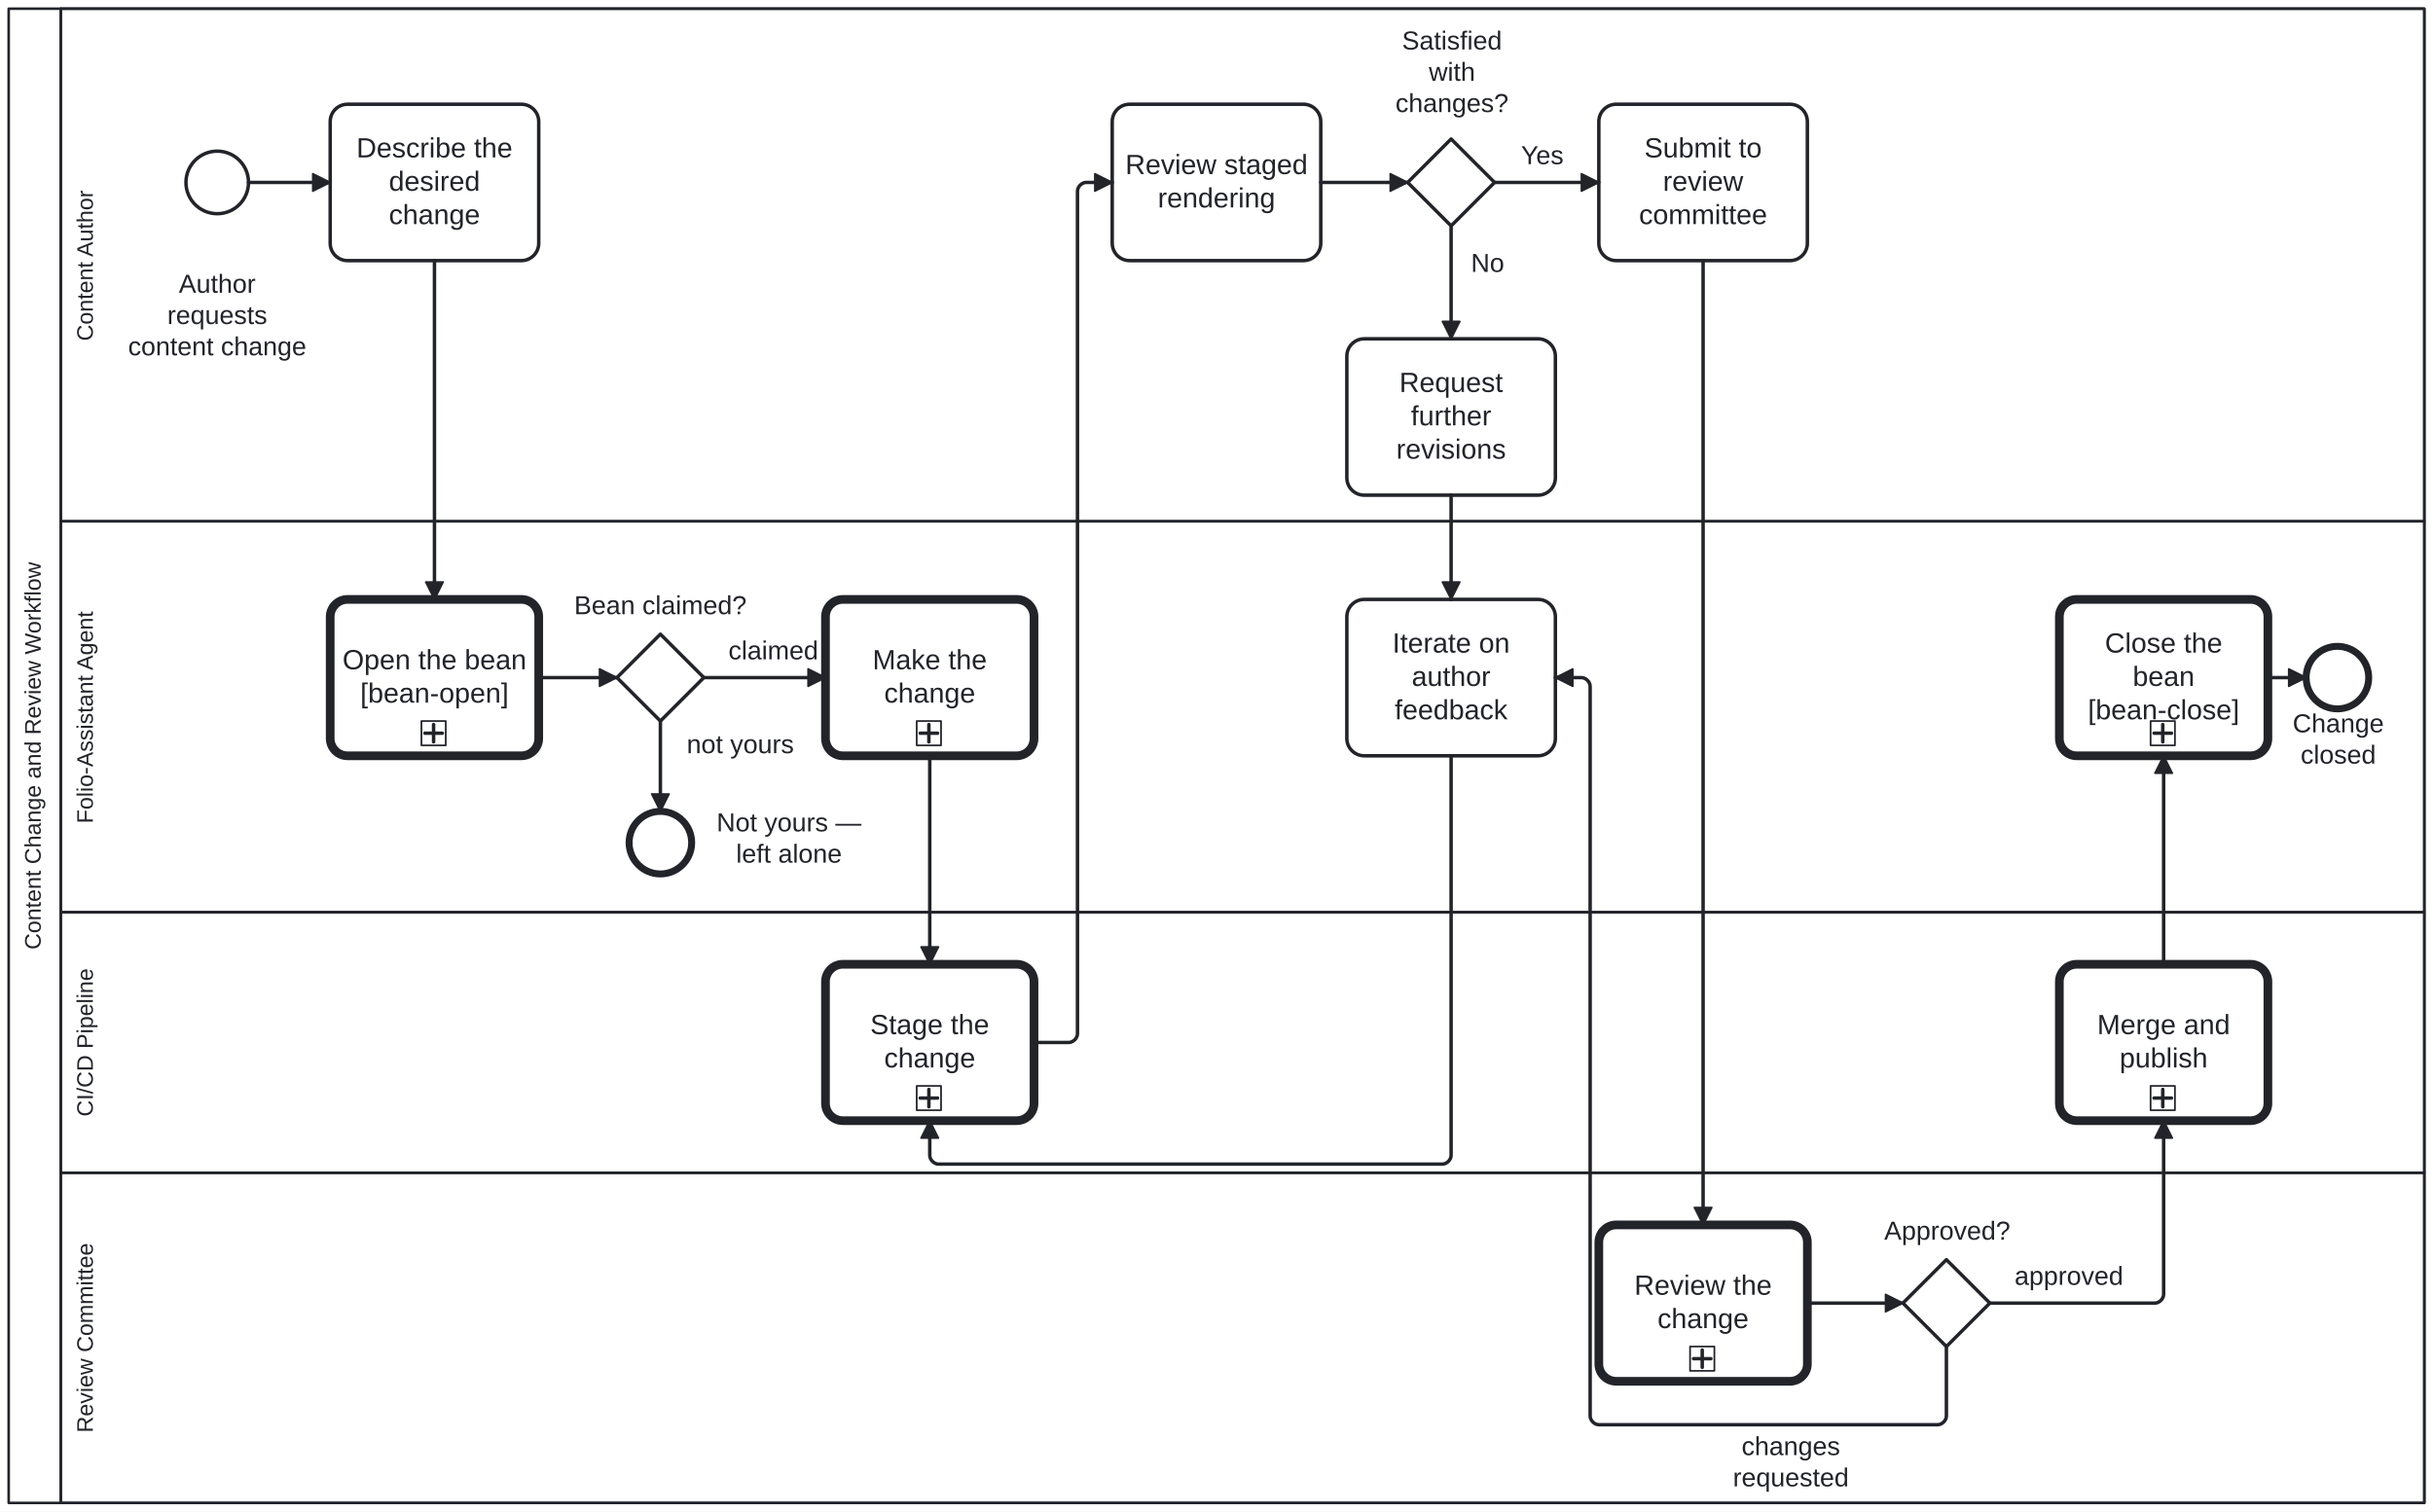
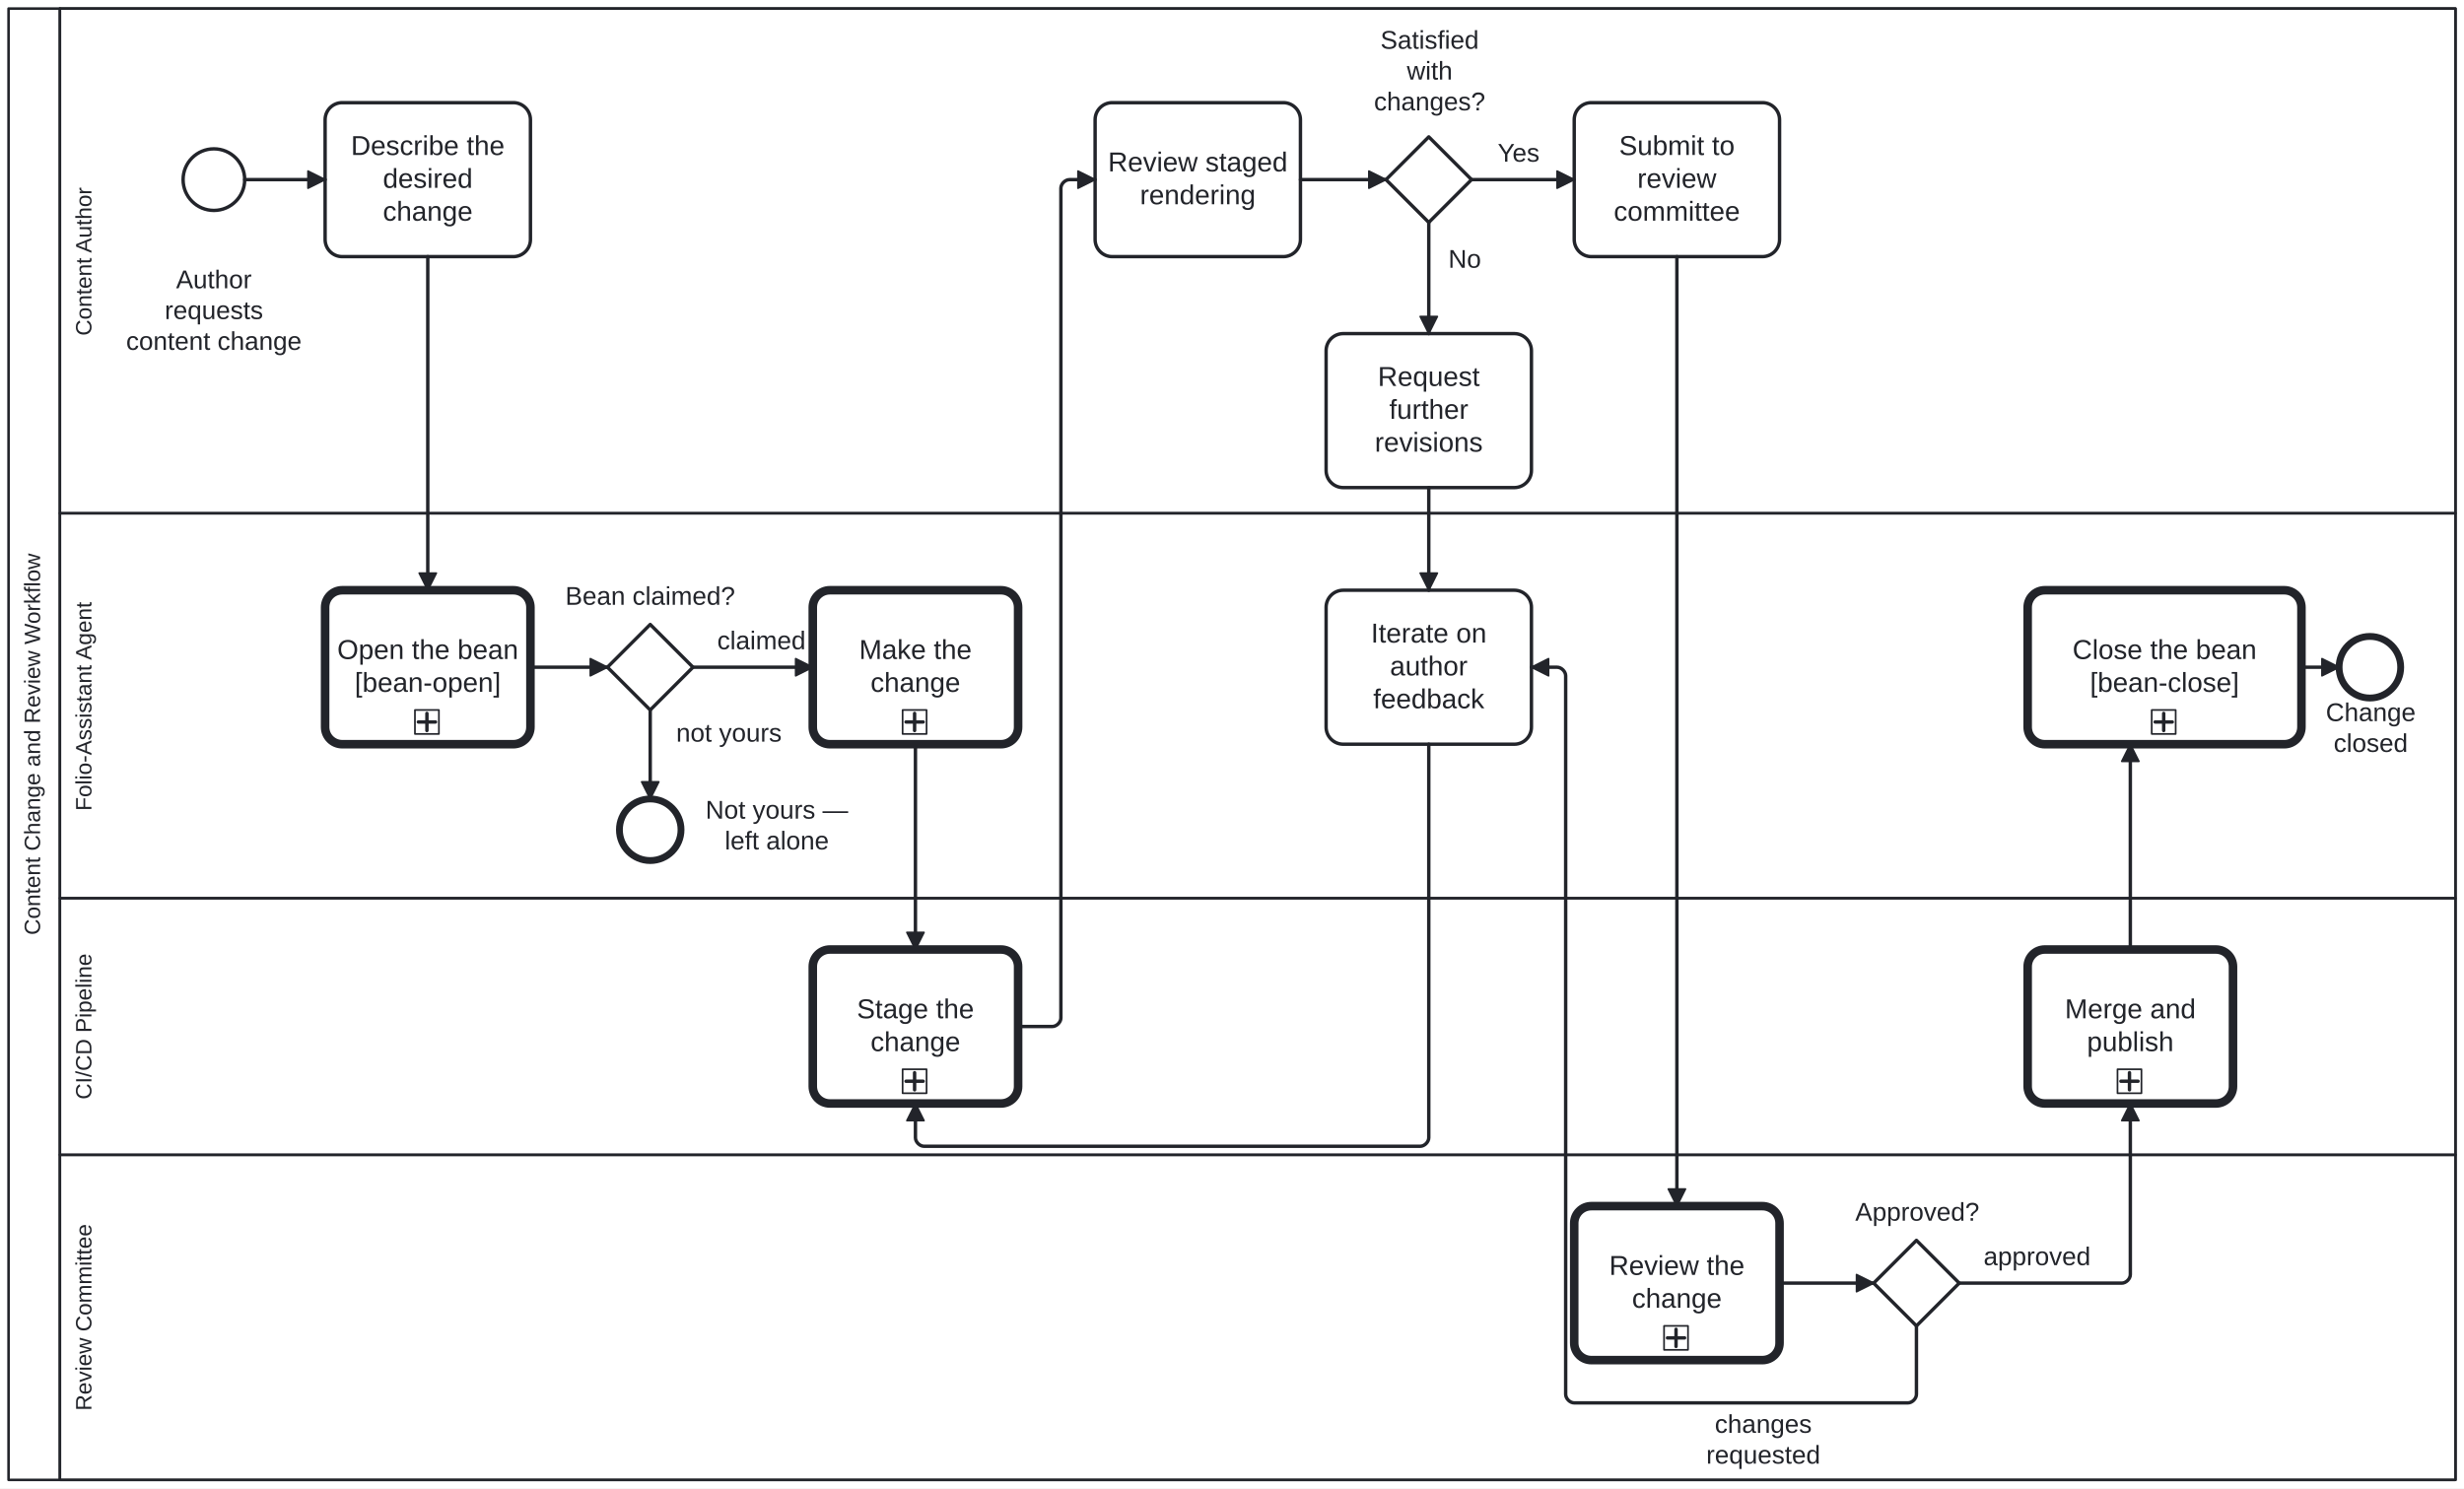
- <svg xmlns="http://www.w3.org/2000/svg" width="100%" style="max-width:100%;height:auto" viewBox="95 75 1400 870" version="1.1">
-   <rect x="95" y="75" width="1400" height="870" fill="#ffffff" />
+ <svg xmlns="http://www.w3.org/2000/svg" width="100%" style="max-width:100%;height:auto" viewBox="95 75 1440 870" version="1.1">
+   <rect x="95" y="75" width="1440" height="870" fill="#ffffff" />
  <g class="djs-group">
    <g class="djs-element djs-shape" data-element-id="Participant_ContentChangeReview" style="display: block;" transform="matrix(1 0 0 1 100 80)">
      <g class="djs-visual">
-         <rect x="0" y="0" width="1390" height="860" rx="0" ry="0" style="stroke-linecap: round; stroke-linejoin: round; stroke: rgb(34, 36, 42); stroke-width: 1.5px; fill: white; fill-opacity: 0.95;" />
+         <rect x="0" y="0" width="1430" height="860" rx="0" ry="0" style="stroke-linecap: round; stroke-linejoin: round; stroke: rgb(34, 36, 42); stroke-width: 1.5px; fill: white; fill-opacity: 0.95;" />
        <path style="fill: none; stroke-linecap: round; stroke-linejoin: round; stroke: rgb(34, 36, 42); stroke-width: 1.5px;" d="M30,0L30,860" />
        <text lineHeight="1.05" class="djs-label" transform="matrix(-1.83697e-16 -1 1 -1.83697e-16 0 860)" style="font-family: Arial, sans-serif; font-size: 13px; font-weight: normal; fill: rgb(34, 36, 42);">
          <tspan x="318.478" y="18.413">Content Change and Review Workflow</tspan>
        </text>
      </g>
-       <rect class="djs-hit djs-hit-all" x="0" y="0" width="1390" height="860" style="fill: none; stroke-opacity: 0; stroke: white; stroke-width: 15px;" />
+       <rect class="djs-hit djs-hit-all" x="0" y="0" width="1430" height="860" style="fill: none; stroke-opacity: 0; stroke: white; stroke-width: 15px;" />
    </g>
    <g class="djs-children">
      <g class="djs-group">
        <g class="djs-element djs-shape" data-element-id="Lane_Reviewer" style="display: block;" transform="matrix(1 0 0 1 130 750)">
          <g class="djs-visual">
-             <rect x="0" y="0" width="1360" height="190" rx="0" ry="0" style="stroke-linecap: round; stroke-linejoin: round; stroke: rgb(34, 36, 42); stroke-width: 1.5px; fill: white; fill-opacity: 0.25;" />
+             <rect x="0" y="0" width="1400" height="190" rx="0" ry="0" style="stroke-linecap: round; stroke-linejoin: round; stroke: rgb(34, 36, 42); stroke-width: 1.5px; fill: white; fill-opacity: 0.25;" />
            <text lineHeight="1.05" class="djs-label" transform="matrix(-1.83697e-16 -1 1 -1.83697e-16 0 190)" style="font-family: Arial, sans-serif; font-size: 13px; font-weight: normal; fill: rgb(34, 36, 42);">
              <tspan x="40.458" y="18.413">Review Committee</tspan>
            </text>
          </g>
-           <rect class="djs-hit djs-hit-all" x="0" y="0" width="1360" height="190" style="fill: none; stroke-opacity: 0; stroke: white; stroke-width: 15px;" />
+           <rect class="djs-hit djs-hit-all" x="0" y="0" width="1400" height="190" style="fill: none; stroke-opacity: 0; stroke: white; stroke-width: 15px;" />
        </g>
      </g>
      <g class="djs-group">
        <g class="djs-element djs-shape" data-element-id="Lane_Pipeline" style="display: block;" transform="matrix(1 0 0 1 130 600)">
          <g class="djs-visual">
-             <rect x="0" y="0" width="1360" height="150" rx="0" ry="0" style="stroke-linecap: round; stroke-linejoin: round; stroke: rgb(34, 36, 42); stroke-width: 1.5px; fill: white; fill-opacity: 0.25;" />
+             <rect x="0" y="0" width="1400" height="150" rx="0" ry="0" style="stroke-linecap: round; stroke-linejoin: round; stroke: rgb(34, 36, 42); stroke-width: 1.5px; fill: white; fill-opacity: 0.25;" />
            <text lineHeight="1.05" class="djs-label" transform="matrix(-1.83697e-16 -1 1 -1.83697e-16 0 150)" style="font-family: Arial, sans-serif; font-size: 13px; font-weight: normal; fill: rgb(34, 36, 42);">
              <tspan x="32.372" y="18.413">CI/CD Pipeline</tspan>
            </text>
          </g>
-           <rect class="djs-hit djs-hit-all" x="0" y="0" width="1360" height="150" style="fill: none; stroke-opacity: 0; stroke: white; stroke-width: 15px;" />
+           <rect class="djs-hit djs-hit-all" x="0" y="0" width="1400" height="150" style="fill: none; stroke-opacity: 0; stroke: white; stroke-width: 15px;" />
        </g>
      </g>
      <g class="djs-group">
        <g class="djs-element djs-shape" data-element-id="Lane_Agent" style="display: block;" transform="matrix(1 0 0 1 130 375)">
          <g class="djs-visual">
-             <rect x="0" y="0" width="1360" height="225" rx="0" ry="0" style="stroke-linecap: round; stroke-linejoin: round; stroke: rgb(34, 36, 42); stroke-width: 1.5px; fill: white; fill-opacity: 0.25;" />
+             <rect x="0" y="0" width="1400" height="225" rx="0" ry="0" style="stroke-linecap: round; stroke-linejoin: round; stroke: rgb(34, 36, 42); stroke-width: 1.5px; fill: white; fill-opacity: 0.25;" />
            <text lineHeight="1.05" class="djs-label" transform="matrix(-1.83697e-16 -1 1 -1.83697e-16 0 225)" style="font-family: Arial, sans-serif; font-size: 13px; font-weight: normal; fill: rgb(34, 36, 42);">
              <tspan x="51.083" y="18.413">Folio-Assistant Agent</tspan>
            </text>
          </g>
-           <rect class="djs-hit djs-hit-all" x="0" y="0" width="1360" height="225" style="fill: none; stroke-opacity: 0; stroke: white; stroke-width: 15px;" />
+           <rect class="djs-hit djs-hit-all" x="0" y="0" width="1400" height="225" style="fill: none; stroke-opacity: 0; stroke: white; stroke-width: 15px;" />
        </g>
      </g>
      <g class="djs-group">
        <g class="djs-element djs-shape" data-element-id="Lane_Author" style="display: block;" transform="matrix(1 0 0 1 130 80)">
          <g class="djs-visual">
-             <rect x="0" y="0" width="1360" height="295" rx="0" ry="0" style="stroke-linecap: round; stroke-linejoin: round; stroke: rgb(34, 36, 42); stroke-width: 1.5px; fill: white; fill-opacity: 0.25;" />
+             <rect x="0" y="0" width="1400" height="295" rx="0" ry="0" style="stroke-linecap: round; stroke-linejoin: round; stroke: rgb(34, 36, 42); stroke-width: 1.5px; fill: white; fill-opacity: 0.25;" />
            <text lineHeight="1.05" class="djs-label" transform="matrix(-1.83697e-16 -1 1 -1.83697e-16 0 295)" style="font-family: Arial, sans-serif; font-size: 13px; font-weight: normal; fill: rgb(34, 36, 42);">
              <tspan x="103.777" y="18.413">Content Author</tspan>
            </text>
          </g>
-           <rect class="djs-hit djs-hit-all" x="0" y="0" width="1360" height="295" style="fill: none; stroke-opacity: 0; stroke: white; stroke-width: 15px;" />
+           <rect class="djs-hit djs-hit-all" x="0" y="0" width="1400" height="295" style="fill: none; stroke-opacity: 0; stroke: white; stroke-width: 15px;" />
        </g>
      </g>
      <g class="djs-group">
        <g class="djs-element djs-shape" data-element-id="Start_Author" style="display: block;" transform="matrix(1 0 0 1 202 162)">
          <g class="djs-visual">
            <circle cx="18" cy="18" r="18" style="stroke-linecap: round; stroke-linejoin: round; stroke: rgb(34, 36, 42); stroke-width: 2px; fill: white; fill-opacity: 0.95;" />
          </g>
          <rect class="djs-hit djs-hit-all" x="0" y="0" width="36" height="36" style="fill: none; stroke-opacity: 0; stroke: white; stroke-width: 15px;" />
        </g>
      </g>
      <g class="djs-group">
        <g class="djs-element djs-shape" data-element-id="Start_Author_label" style="display: block;" transform="matrix(1 0 0 1 167 230)">
          <g class="djs-visual">
            <text lineHeight="1.2" class="djs-label" style="font-family: Arial, sans-serif; font-size: 15px; font-weight: normal; fill: rgb(34, 36, 42);">
              <tspan x="30.903" y="13.5">Author </tspan>
              <tspan x="24.234" y="31.5">requests </tspan>
              <tspan x="1.708" y="49.5">content change</tspan>
            </text>
          </g>
          <rect class="djs-hit djs-hit-all" x="0" y="0" width="106" height="36" style="fill: none; stroke-opacity: 0; stroke: white; stroke-width: 15px;" />
        </g>
      </g>
      <g class="djs-group">
        <g class="djs-element djs-shape" data-element-id="Task_DescribeChange" style="display: block;" transform="matrix(1 0 0 1 285 135)">
          <g class="djs-visual">
            <rect x="0" y="0" width="120" height="90" rx="10" ry="10" style="stroke-linecap: round; stroke-linejoin: round; stroke: rgb(34, 36, 42); stroke-width: 2px; fill: white; fill-opacity: 0.95;" />
            <text lineHeight="1.2" class="djs-label" style="font-family: Arial, sans-serif; font-size: 16px; font-weight: normal; fill: rgb(34, 36, 42);">
              <tspan x="15.09" y="30.6">Describe the </tspan>
              <tspan x="33.762" y="49.8">desired </tspan>
              <tspan x="33.754" y="69">change</tspan>
            </text>
          </g>
          <rect class="djs-hit djs-hit-all" x="0" y="0" width="120" height="90" style="fill: none; stroke-opacity: 0; stroke: white; stroke-width: 15px;" />
        </g>
      </g>
      <g class="djs-group">
        <a class="fa-subprocess-link" href="https://litlfred.github.io/folio-assistant/cat-harness/process/Process_BeanOpen" target="_top">
          <g class="djs-element djs-shape" data-element-id="Call_BeanOpen" style="display: block;" transform="matrix(1 0 0 1 285 420)">
            <g class="djs-visual">
              <rect x="0" y="0" width="120" height="90" rx="10" ry="10" style="stroke-linecap: round; stroke-linejoin: round; stroke: rgb(34, 36, 42); stroke-width: 5px; fill: white; fill-opacity: 0.95;" />
              <text lineHeight="1.2" class="djs-label" style="font-family: Arial, sans-serif; font-size: 16px; font-weight: normal; fill: rgb(34, 36, 42);">
                <tspan x="7.066" y="40.2">Open the bean</tspan>
                <tspan x="17.297" y="59.4">[bean-open]</tspan>
              </text>
              <rect x="0" y="0" width="14" height="14" rx="0" ry="0" style="stroke-linecap: round; stroke-linejoin: round; stroke: rgb(34, 36, 42); stroke-width: 1px; fill: white;" transform="matrix(1 0 0 1 52.5 70)" />
              <path data-marker="sub-process" d="m52.5,70 m 7,2 l 0,10 m -5,-5 l 10,0" style="fill: white; stroke-linecap: round; stroke-linejoin: round; stroke: rgb(34, 36, 42); stroke-width: 2px;" />
            </g>
            <rect class="djs-hit djs-hit-all" x="0" y="0" width="120" height="90" style="fill: none; stroke-opacity: 0; stroke: white; stroke-width: 15px;" />
          </g>
        </a>
      </g>
      <g class="djs-group">
        <g class="djs-element djs-shape" data-element-id="GW_BeanYours" style="display: block;" transform="matrix(1 0 0 1 450 440)">
          <g class="djs-visual">
            <polygon points="25,0 50,25 25,50 0,25" style="stroke-linecap: round; stroke-linejoin: round; stroke: rgb(34, 36, 42); stroke-width: 2px; fill: white; fill-opacity: 0.95;" />
          </g>
          <rect class="djs-hit djs-hit-all" x="0" y="0" width="50" height="50" style="fill: none; stroke-opacity: 0; stroke: white; stroke-width: 15px;" />
        </g>
      </g>
      <g class="djs-group">
        <g class="djs-element djs-shape" data-element-id="GW_BeanYours_label" style="display: block;" transform="matrix(1 0 0 1 425 415)">
          <g class="djs-visual">
            <text lineHeight="1.2" class="djs-label" style="font-family: Arial, sans-serif; font-size: 15px; font-weight: normal; fill: rgb(34, 36, 42);">
              <tspan x="0.386" y="13.5">Bean claimed?</tspan>
            </text>
          </g>
          <rect class="djs-hit djs-hit-all" x="0" y="0" width="100" height="18" style="fill: none; stroke-opacity: 0; stroke: white; stroke-width: 15px;" />
        </g>
      </g>
      <g class="djs-group">
        <g class="djs-element djs-shape" data-element-id="End_BeanNotYours" style="display: block;" transform="matrix(1 0 0 1 457 542)">
          <g class="djs-visual">
            <circle cx="18" cy="18" r="18" style="stroke-linecap: round; stroke-linejoin: round; stroke: rgb(34, 36, 42); stroke-width: 4px; fill: white; fill-opacity: 0.95;" />
          </g>
          <rect class="djs-hit djs-hit-all" x="0" y="0" width="36" height="36" style="fill: none; stroke-opacity: 0; stroke: white; stroke-width: 15px;" />
        </g>
      </g>
      <g class="djs-group">
        <g class="djs-element djs-shape" data-element-id="End_BeanNotYours_label" style="display: block;" transform="matrix(1 0 0 1 507 540)">
          <g class="djs-visual">
            <text lineHeight="1.2" class="djs-label" style="font-family: Arial, sans-serif; font-size: 15px; font-weight: normal; fill: rgb(34, 36, 42);">
              <tspan x="0.322" y="13.5">Not yours —</tspan>
              <tspan x="11.561" y="31.5">left alone</tspan>
            </text>
          </g>
          <rect class="djs-hit djs-hit-all" x="0" y="0" width="84" height="36" style="fill: none; stroke-opacity: 0; stroke: white; stroke-width: 15px;" />
        </g>
      </g>
      <g class="djs-group">
        <a class="fa-subprocess-link" href="https://litlfred.github.io/folio-assistant/folio-assistant-core/process/Process_ContentChangeReviewMake" target="_top">
          <g class="djs-element djs-shape" data-element-id="Call_MakeChange" style="display: block;" transform="matrix(1 0 0 1 570 420)">
            <g class="djs-visual">
              <rect x="0" y="0" width="120" height="90" rx="10" ry="10" style="stroke-linecap: round; stroke-linejoin: round; stroke: rgb(34, 36, 42); stroke-width: 5px; fill: white; fill-opacity: 0.95;" />
              <text lineHeight="1.2" class="djs-label" style="font-family: Arial, sans-serif; font-size: 16px; font-weight: normal; fill: rgb(34, 36, 42);">
                <tspan x="27.094" y="40.2">Make the </tspan>
                <tspan x="33.754" y="59.4">change</tspan>
              </text>
              <rect x="0" y="0" width="14" height="14" rx="0" ry="0" style="stroke-linecap: round; stroke-linejoin: round; stroke: rgb(34, 36, 42); stroke-width: 1px; fill: white;" transform="matrix(1 0 0 1 52.5 70)" />
              <path data-marker="sub-process" d="m52.5,70 m 7,2 l 0,10 m -5,-5 l 10,0" style="fill: white; stroke-linecap: round; stroke-linejoin: round; stroke: rgb(34, 36, 42); stroke-width: 2px;" />
            </g>
            <rect class="djs-hit djs-hit-all" x="0" y="0" width="120" height="90" style="fill: none; stroke-opacity: 0; stroke: white; stroke-width: 15px;" />
          </g>
        </a>
      </g>
      <g class="djs-group">
        <a class="fa-subprocess-link" href="https://litlfred.github.io/folio-assistant/folio-assistant-core/process/Process_ContentChangeReviewStage" target="_top">
          <g class="djs-element djs-shape" data-element-id="Call_StageChange" style="display: block;" transform="matrix(1 0 0 1 570 630)">
            <g class="djs-visual">
              <rect x="0" y="0" width="120" height="90" rx="10" ry="10" style="stroke-linecap: round; stroke-linejoin: round; stroke: rgb(34, 36, 42); stroke-width: 5px; fill: white; fill-opacity: 0.95;" />
              <text lineHeight="1.2" class="djs-label" style="font-family: Arial, sans-serif; font-size: 16px; font-weight: normal; fill: rgb(34, 36, 42);">
                <tspan x="25.75" y="40.2">Stage the </tspan>
                <tspan x="33.754" y="59.4">change</tspan>
              </text>
              <rect x="0" y="0" width="14" height="14" rx="0" ry="0" style="stroke-linecap: round; stroke-linejoin: round; stroke: rgb(34, 36, 42); stroke-width: 1px; fill: white;" transform="matrix(1 0 0 1 52.5 70)" />
              <path data-marker="sub-process" d="m52.5,70 m 7,2 l 0,10 m -5,-5 l 10,0" style="fill: white; stroke-linecap: round; stroke-linejoin: round; stroke: rgb(34, 36, 42); stroke-width: 2px;" />
            </g>
            <rect class="djs-hit djs-hit-all" x="0" y="0" width="120" height="90" style="fill: none; stroke-opacity: 0; stroke: white; stroke-width: 15px;" />
          </g>
        </a>
      </g>
      <g class="djs-group">
        <g class="djs-element djs-shape" data-element-id="Task_ReviewStaging" style="display: block;" transform="matrix(1 0 0 1 735 135)">
          <g class="djs-visual">
            <rect x="0" y="0" width="120" height="90" rx="10" ry="10" style="stroke-linecap: round; stroke-linejoin: round; stroke: rgb(34, 36, 42); stroke-width: 2px; fill: white; fill-opacity: 0.95;" />
            <text lineHeight="1.2" class="djs-label" style="font-family: Arial, sans-serif; font-size: 16px; font-weight: normal; fill: rgb(34, 36, 42);">
              <tspan x="7.527" y="40.2">Review staged</tspan>
              <tspan x="26.199" y="59.4">rendering</tspan>
            </text>
          </g>
          <rect class="djs-hit djs-hit-all" x="0" y="0" width="120" height="90" style="fill: none; stroke-opacity: 0; stroke: white; stroke-width: 15px;" />
        </g>
      </g>
      <g class="djs-group">
        <g class="djs-element djs-shape" data-element-id="GW_AuthorSatisfied" style="display: block;" transform="matrix(1 0 0 1 905 155)">
          <g class="djs-visual">
            <polygon points="25,0 50,25 25,50 0,25" style="stroke-linecap: round; stroke-linejoin: round; stroke: rgb(34, 36, 42); stroke-width: 2px; fill: white; fill-opacity: 0.95;" />
          </g>
          <rect class="djs-hit djs-hit-all" x="0" y="0" width="50" height="50" style="fill: none; stroke-opacity: 0; stroke: white; stroke-width: 15px;" />
        </g>
      </g>
      <g class="djs-group">
        <g class="djs-element djs-shape" data-element-id="GW_AuthorSatisfied_label" style="display: block;" transform="matrix(1 0 0 1 886 90)">
          <g class="djs-visual">
            <text lineHeight="1.2" class="djs-label" style="font-family: Arial, sans-serif; font-size: 15px; font-weight: normal; fill: rgb(34, 36, 42);">
              <tspan x="15.734" y="13.5">Satisfied </tspan>
              <tspan x="31.163" y="31.5">with </tspan>
              <tspan x="11.973" y="49.5">changes?</tspan>
            </text>
          </g>
          <rect class="djs-hit djs-hit-all" x="0" y="0" width="89" height="36" style="fill: none; stroke-opacity: 0; stroke: white; stroke-width: 15px;" />
        </g>
      </g>
      <g class="djs-group">
        <g class="djs-element djs-shape" data-element-id="Task_RequestRevision" style="display: block;" transform="matrix(1 0 0 1 870 270)">
          <g class="djs-visual">
            <rect x="0" y="0" width="120" height="90" rx="10" ry="10" style="stroke-linecap: round; stroke-linejoin: round; stroke: rgb(34, 36, 42); stroke-width: 2px; fill: white; fill-opacity: 0.95;" />
            <text lineHeight="1.2" class="djs-label" style="font-family: Arial, sans-serif; font-size: 16px; font-weight: normal; fill: rgb(34, 36, 42);">
              <tspan x="30.203" y="30.6">Request </tspan>
              <tspan x="36.879" y="49.8">further </tspan>
              <tspan x="28.434" y="69">revisions</tspan>
            </text>
          </g>
          <rect class="djs-hit djs-hit-all" x="0" y="0" width="120" height="90" style="fill: none; stroke-opacity: 0; stroke: white; stroke-width: 15px;" />
        </g>
      </g>
      <g class="djs-group">
        <g class="djs-element djs-shape" data-element-id="Task_Iterate" style="display: block;" transform="matrix(1 0 0 1 870 420)">
          <g class="djs-visual">
            <rect x="0" y="0" width="120" height="90" rx="10" ry="10" style="stroke-linecap: round; stroke-linejoin: round; stroke: rgb(34, 36, 42); stroke-width: 2px; fill: white; fill-opacity: 0.95;" />
            <text lineHeight="1.2" class="djs-label" style="font-family: Arial, sans-serif; font-size: 16px; font-weight: normal; fill: rgb(34, 36, 42);">
              <tspan x="26.199" y="30.6">Iterate on </tspan>
              <tspan x="37.316" y="49.8">author </tspan>
              <tspan x="27.531" y="69">feedback</tspan>
            </text>
          </g>
          <rect class="djs-hit djs-hit-all" x="0" y="0" width="120" height="90" style="fill: none; stroke-opacity: 0; stroke: white; stroke-width: 15px;" />
        </g>
      </g>
      <g class="djs-group">
        <g class="djs-element djs-shape" data-element-id="Task_SubmitForReview" style="display: block;" transform="matrix(1 0 0 1 1015 135)">
          <g class="djs-visual">
            <rect x="0" y="0" width="120" height="90" rx="10" ry="10" style="stroke-linecap: round; stroke-linejoin: round; stroke: rgb(34, 36, 42); stroke-width: 2px; fill: white; fill-opacity: 0.95;" />
            <text lineHeight="1.2" class="djs-label" style="font-family: Arial, sans-serif; font-size: 16px; font-weight: normal; fill: rgb(34, 36, 42);">
              <tspan x="26.207" y="30.6">Submit to </tspan>
              <tspan x="36.883" y="49.8">review </tspan>
              <tspan x="23.102" y="69">committee</tspan>
            </text>
          </g>
          <rect class="djs-hit djs-hit-all" x="0" y="0" width="120" height="90" style="fill: none; stroke-opacity: 0; stroke: white; stroke-width: 15px;" />
        </g>
      </g>
      <g class="djs-group">
        <a class="fa-subprocess-link" href="https://litlfred.github.io/folio-assistant/folio-assistant-core/process/Process_ContentChangeReviewCommittee" target="_top">
          <g class="djs-element djs-shape" data-element-id="Call_CommitteeReview" style="display: block;" transform="matrix(1 0 0 1 1015 780)">
            <g class="djs-visual">
              <rect x="0" y="0" width="120" height="90" rx="10" ry="10" style="stroke-linecap: round; stroke-linejoin: round; stroke: rgb(34, 36, 42); stroke-width: 5px; fill: white; fill-opacity: 0.95;" />
              <text lineHeight="1.2" class="djs-label" style="font-family: Arial, sans-serif; font-size: 16px; font-weight: normal; fill: rgb(34, 36, 42);">
                <tspan x="20.426" y="40.2">Review the </tspan>
                <tspan x="33.754" y="59.4">change</tspan>
              </text>
              <rect x="0" y="0" width="14" height="14" rx="0" ry="0" style="stroke-linecap: round; stroke-linejoin: round; stroke: rgb(34, 36, 42); stroke-width: 1px; fill: white;" transform="matrix(1 0 0 1 52.5 70)" />
              <path data-marker="sub-process" d="m52.5,70 m 7,2 l 0,10 m -5,-5 l 10,0" style="fill: white; stroke-linecap: round; stroke-linejoin: round; stroke: rgb(34, 36, 42); stroke-width: 2px;" />
            </g>
            <rect class="djs-hit djs-hit-all" x="0" y="0" width="120" height="90" style="fill: none; stroke-opacity: 0; stroke: white; stroke-width: 15px;" />
          </g>
        </a>
      </g>
      <g class="djs-group">
        <g class="djs-element djs-shape" data-element-id="GW_CommitteeApproved" style="display: block;" transform="matrix(1 0 0 1 1190 800)">
          <g class="djs-visual">
            <polygon points="25,0 50,25 25,50 0,25" style="stroke-linecap: round; stroke-linejoin: round; stroke: rgb(34, 36, 42); stroke-width: 2px; fill: white; fill-opacity: 0.95;" />
          </g>
          <rect class="djs-hit djs-hit-all" x="0" y="0" width="50" height="50" style="fill: none; stroke-opacity: 0; stroke: white; stroke-width: 15px;" />
        </g>
      </g>
      <g class="djs-group">
        <g class="djs-element djs-shape" data-element-id="GW_CommitteeApproved_label" style="display: block;" transform="matrix(1 0 0 1 1179 775)">
          <g class="djs-visual">
            <text lineHeight="1.2" class="djs-label" style="font-family: Arial, sans-serif; font-size: 15px; font-weight: normal; fill: rgb(34, 36, 42);">
              <tspan x="0.223" y="13.5">Approved?</tspan>
            </text>
          </g>
          <rect class="djs-hit djs-hit-all" x="0" y="0" width="73" height="18" style="fill: none; stroke-opacity: 0; stroke: white; stroke-width: 15px;" />
        </g>
      </g>
      <g class="djs-group">
        <a class="fa-subprocess-link" href="https://litlfred.github.io/folio-assistant/folio-assistant-core/process/Process_ContentChangeReviewPublish" target="_top">
          <g class="djs-element djs-shape" data-element-id="Call_Publish" style="display: block;" transform="matrix(1 0 0 1 1280 630)">
            <g class="djs-visual">
              <rect x="0" y="0" width="120" height="90" rx="10" ry="10" style="stroke-linecap: round; stroke-linejoin: round; stroke: rgb(34, 36, 42); stroke-width: 5px; fill: white; fill-opacity: 0.95;" />
              <text lineHeight="1.2" class="djs-label" style="font-family: Arial, sans-serif; font-size: 16px; font-weight: normal; fill: rgb(34, 36, 42);">
                <tspan x="21.754" y="40.2">Merge and </tspan>
                <tspan x="34.648" y="59.4">publish</tspan>
              </text>
              <rect x="0" y="0" width="14" height="14" rx="0" ry="0" style="stroke-linecap: round; stroke-linejoin: round; stroke: rgb(34, 36, 42); stroke-width: 1px; fill: white;" transform="matrix(1 0 0 1 52.5 70)" />
              <path data-marker="sub-process" d="m52.5,70 m 7,2 l 0,10 m -5,-5 l 10,0" style="fill: white; stroke-linecap: round; stroke-linejoin: round; stroke: rgb(34, 36, 42); stroke-width: 2px;" />
            </g>
            <rect class="djs-hit djs-hit-all" x="0" y="0" width="120" height="90" style="fill: none; stroke-opacity: 0; stroke: white; stroke-width: 15px;" />
          </g>
        </a>
      </g>
      <g class="djs-group">
        <a class="fa-subprocess-link" href="https://litlfred.github.io/folio-assistant/cat-harness/process/Process_BeanClose" target="_top">
          <g class="djs-element djs-shape" data-element-id="Call_BeanClose" style="display: block;" transform="matrix(1 0 0 1 1280 420)">
            <g class="djs-visual">
-               <rect x="0" y="0" width="120" height="90" rx="10" ry="10" style="stroke-linecap: round; stroke-linejoin: round; stroke: rgb(34, 36, 42); stroke-width: 5px; fill: white; fill-opacity: 0.95;" />
+               <rect x="0" y="0" width="160" height="90" rx="10" ry="10" style="stroke-linecap: round; stroke-linejoin: round; stroke: rgb(34, 36, 42); stroke-width: 5px; fill: white; fill-opacity: 0.95;" />
              <text lineHeight="1.2" class="djs-label" style="font-family: Arial, sans-serif; font-size: 16px; font-weight: normal; fill: rgb(34, 36, 42);">
-                 <tspan x="26.203" y="30.6">Close the </tspan>
-                 <tspan x="42.203" y="49.8">bean</tspan>
-                 <tspan x="16.418" y="69">[bean-close]</tspan>
+                 <tspan x="26.184" y="40.2">Close the bean</tspan>
+                 <tspan x="36.418" y="59.4">[bean-close]</tspan>
              </text>
-               <rect x="0" y="0" width="14" height="14" rx="0" ry="0" style="stroke-linecap: round; stroke-linejoin: round; stroke: rgb(34, 36, 42); stroke-width: 1px; fill: white;" transform="matrix(1 0 0 1 52.5 70)" />
-               <path data-marker="sub-process" d="m52.5,70 m 7,2 l 0,10 m -5,-5 l 10,0" style="fill: white; stroke-linecap: round; stroke-linejoin: round; stroke: rgb(34, 36, 42); stroke-width: 2px;" />
+               <rect x="0" y="0" width="14" height="14" rx="0" ry="0" style="stroke-linecap: round; stroke-linejoin: round; stroke: rgb(34, 36, 42); stroke-width: 1px; fill: white;" transform="matrix(1 0 0 1 72.5 70)" />
+               <path data-marker="sub-process" d="m72.5,70 m 7,2 l 0,10 m -5,-5 l 10,0" style="fill: white; stroke-linecap: round; stroke-linejoin: round; stroke: rgb(34, 36, 42); stroke-width: 2px;" />
            </g>
-             <rect class="djs-hit djs-hit-all" x="0" y="0" width="120" height="90" style="fill: none; stroke-opacity: 0; stroke: white; stroke-width: 15px;" />
+             <rect class="djs-hit djs-hit-all" x="0" y="0" width="160" height="90" style="fill: none; stroke-opacity: 0; stroke: white; stroke-width: 15px;" />
          </g>
        </a>
      </g>
      <g class="djs-group">
-         <g class="djs-element djs-shape" data-element-id="End_Agent" style="display: block;" transform="matrix(1 0 0 1 1422 447)">
+         <g class="djs-element djs-shape" data-element-id="End_Agent" style="display: block;" transform="matrix(1 0 0 1 1462 447)">
          <g class="djs-visual">
            <circle cx="18" cy="18" r="18" style="stroke-linecap: round; stroke-linejoin: round; stroke: rgb(34, 36, 42); stroke-width: 4px; fill: white; fill-opacity: 0.95;" />
          </g>
          <rect class="djs-hit djs-hit-all" x="0" y="0" width="36" height="36" style="fill: none; stroke-opacity: 0; stroke: white; stroke-width: 15px;" />
        </g>
      </g>
      <g class="djs-group">
-         <g class="djs-element djs-shape" data-element-id="End_Agent_label" style="display: block;" transform="matrix(1 0 0 1 1414 483)">
+         <g class="djs-element djs-shape" data-element-id="End_Agent_label" style="display: block;" transform="matrix(1 0 0 1 1454 483)">
          <g class="djs-visual">
            <text lineHeight="1.2" class="djs-label" style="font-family: Arial, sans-serif; font-size: 15px; font-weight: normal; fill: rgb(34, 36, 42);">
              <tspan x="0.228" y="13.5">Change</tspan>
              <tspan x="4.82" y="31.5">closed</tspan>
            </text>
          </g>
          <rect class="djs-hit djs-hit-all" x="0" y="0" width="53" height="36" style="fill: none; stroke-opacity: 0; stroke: white; stroke-width: 15px;" />
        </g>
      </g>
      <g class="djs-group">
        <g class="djs-element djs-connection" data-element-id="f1" style="display: block;">
          <g class="djs-visual">
            <defs>
              <marker id="folio-marker-1" viewBox="0 0 20 20" refX="11" refY="10" markerWidth="10" markerHeight="10" orient="auto">
                <path d="M 1 5 L 11 10 L 1 15 Z" style="stroke-linecap: round; stroke-linejoin: round; stroke: rgb(34, 36, 42); stroke-width: 1px; fill: rgb(34, 36, 42);" />
              </marker>
            </defs>
            <path data-corner-radius="5" style="fill: none; stroke-linecap: round; stroke-linejoin: round; stroke: rgb(34, 36, 42); stroke-width: 2px; marker-end: url('#folio-marker-1');" d="M238,180L285,180" />
          </g>
          <path d="M238,180L285,180" class="djs-hit djs-hit-stroke" style="fill: none; stroke-opacity: 0; stroke: white; stroke-width: 15px;" />
        </g>
      </g>
      <g class="djs-group">
        <g class="djs-element djs-connection" data-element-id="f2" style="display: block;">
          <g class="djs-visual">
            <defs>
              <marker id="folio-marker-2" viewBox="0 0 20 20" refX="11" refY="10" markerWidth="10" markerHeight="10" orient="auto">
                <path d="M 1 5 L 11 10 L 1 15 Z" style="stroke-linecap: round; stroke-linejoin: round; stroke: rgb(34, 36, 42); stroke-width: 1px; fill: rgb(34, 36, 42);" />
              </marker>
            </defs>
            <path data-corner-radius="5" style="fill: none; stroke-linecap: round; stroke-linejoin: round; stroke: rgb(34, 36, 42); stroke-width: 2px; marker-end: url('#folio-marker-2');" d="M345,225L345,420" />
          </g>
          <path d="M345,225L345,420" class="djs-hit djs-hit-stroke" style="fill: none; stroke-opacity: 0; stroke: white; stroke-width: 15px;" />
        </g>
      </g>
      <g class="djs-group">
        <g class="djs-element djs-connection" data-element-id="SF_Bean_2" style="display: block;">
          <g class="djs-visual">
            <defs>
              <marker id="folio-marker-3" viewBox="0 0 20 20" refX="11" refY="10" markerWidth="10" markerHeight="10" orient="auto">
                <path d="M 1 5 L 11 10 L 1 15 Z" style="stroke-linecap: round; stroke-linejoin: round; stroke: rgb(34, 36, 42); stroke-width: 1px; fill: rgb(34, 36, 42);" />
              </marker>
            </defs>
            <path data-corner-radius="5" style="fill: none; stroke-linecap: round; stroke-linejoin: round; stroke: rgb(34, 36, 42); stroke-width: 2px; marker-end: url('#folio-marker-3');" d="M405,465L450,465" />
          </g>
          <path d="M405,465L450,465" class="djs-hit djs-hit-stroke" style="fill: none; stroke-opacity: 0; stroke: white; stroke-width: 15px;" />
        </g>
      </g>
      <g class="djs-group">
        <g class="djs-element djs-connection" data-element-id="SF_Bean_3" style="display: block;">
          <g class="djs-visual">
            <defs>
              <marker id="folio-marker-4" viewBox="0 0 20 20" refX="11" refY="10" markerWidth="10" markerHeight="10" orient="auto">
                <path d="M 1 5 L 11 10 L 1 15 Z" style="stroke-linecap: round; stroke-linejoin: round; stroke: rgb(34, 36, 42); stroke-width: 1px; fill: rgb(34, 36, 42);" />
              </marker>
            </defs>
            <path data-corner-radius="5" style="fill: none; stroke-linecap: round; stroke-linejoin: round; stroke: rgb(34, 36, 42); stroke-width: 2px; marker-end: url('#folio-marker-4');" d="M475,490L475,542" />
          </g>
          <path d="M475,490L475,542" class="djs-hit djs-hit-stroke" style="fill: none; stroke-opacity: 0; stroke: white; stroke-width: 15px;" />
        </g>
      </g>
      <g class="djs-group">
        <g class="djs-element djs-shape" data-element-id="SF_Bean_3_label" style="display: block;" transform="matrix(1 0 0 1 490 495)">
          <g class="djs-visual">
            <text lineHeight="1.2" class="djs-label" style="font-family: Arial, sans-serif; font-size: 15px; font-weight: normal; fill: rgb(34, 36, 42);">
              <tspan x="0.15" y="13.5">not yours</tspan>
            </text>
          </g>
          <rect class="djs-hit djs-hit-all" x="0" y="0" width="62" height="18" style="fill: none; stroke-opacity: 0; stroke: white; stroke-width: 15px;" />
        </g>
      </g>
      <g class="djs-group">
        <g class="djs-element djs-connection" data-element-id="SF_Bean_1" style="display: block;">
          <g class="djs-visual">
            <defs>
              <marker id="folio-marker-5" viewBox="0 0 20 20" refX="11" refY="10" markerWidth="10" markerHeight="10" orient="auto">
                <path d="M 1 5 L 11 10 L 1 15 Z" style="stroke-linecap: round; stroke-linejoin: round; stroke: rgb(34, 36, 42); stroke-width: 1px; fill: rgb(34, 36, 42);" />
              </marker>
            </defs>
            <path data-corner-radius="5" style="fill: none; stroke-linecap: round; stroke-linejoin: round; stroke: rgb(34, 36, 42); stroke-width: 2px; marker-end: url('#folio-marker-5');" d="M500,465L570,465" />
          </g>
          <path d="M500,465L570,465" class="djs-hit djs-hit-stroke" style="fill: none; stroke-opacity: 0; stroke: white; stroke-width: 15px;" />
        </g>
      </g>
      <g class="djs-group">
        <g class="djs-element djs-shape" data-element-id="SF_Bean_1_label" style="display: block;" transform="matrix(1 0 0 1 514 441)">
          <g class="djs-visual">
            <text lineHeight="1.2" class="djs-label" style="font-family: Arial, sans-serif; font-size: 15px; font-weight: normal; fill: rgb(34, 36, 42);">
              <tspan x="0.156" y="13.5">claimed</tspan>
            </text>
          </g>
          <rect class="djs-hit djs-hit-all" x="0" y="0" width="52" height="18" style="fill: none; stroke-opacity: 0; stroke: white; stroke-width: 15px;" />
        </g>
      </g>
      <g class="djs-group">
        <g class="djs-element djs-connection" data-element-id="a7" style="display: block;">
          <g class="djs-visual">
            <defs>
              <marker id="folio-marker-6" viewBox="0 0 20 20" refX="11" refY="10" markerWidth="10" markerHeight="10" orient="auto">
                <path d="M 1 5 L 11 10 L 1 15 Z" style="stroke-linecap: round; stroke-linejoin: round; stroke: rgb(34, 36, 42); stroke-width: 1px; fill: rgb(34, 36, 42);" />
              </marker>
            </defs>
            <path data-corner-radius="5" style="fill: none; stroke-linecap: round; stroke-linejoin: round; stroke: rgb(34, 36, 42); stroke-width: 2px; marker-end: url('#folio-marker-6');" d="M630,510L630,630" />
          </g>
          <path d="M630,510L630,630" class="djs-hit djs-hit-stroke" style="fill: none; stroke-opacity: 0; stroke: white; stroke-width: 15px;" />
        </g>
      </g>
      <g class="djs-group">
        <g class="djs-element djs-connection" data-element-id="p4b" style="display: block;">
          <g class="djs-visual">
            <defs>
              <marker id="folio-marker-7" viewBox="0 0 20 20" refX="11" refY="10" markerWidth="10" markerHeight="10" orient="auto">
                <path d="M 1 5 L 11 10 L 1 15 Z" style="stroke-linecap: round; stroke-linejoin: round; stroke: rgb(34, 36, 42); stroke-width: 1px; fill: rgb(34, 36, 42);" />
              </marker>
            </defs>
            <path data-corner-radius="5" style="fill: none; stroke-linecap: round; stroke-linejoin: round; stroke: rgb(34, 36, 42); stroke-width: 2px; marker-end: url('#folio-marker-7');" d="M690,675L710,675C712.5,675,715,672.5,715,670L715,185C715,182.5,717.5,180,720,180L735,180" />
          </g>
          <path d="M690,675L715,675L715,180L735,180" class="djs-hit djs-hit-stroke" style="fill: none; stroke-opacity: 0; stroke: white; stroke-width: 15px;" />
        </g>
      </g>
      <g class="djs-group">
        <g class="djs-element djs-connection" data-element-id="f3" style="display: block;">
          <g class="djs-visual">
            <defs>
              <marker id="folio-marker-8" viewBox="0 0 20 20" refX="11" refY="10" markerWidth="10" markerHeight="10" orient="auto">
                <path d="M 1 5 L 11 10 L 1 15 Z" style="stroke-linecap: round; stroke-linejoin: round; stroke: rgb(34, 36, 42); stroke-width: 1px; fill: rgb(34, 36, 42);" />
              </marker>
            </defs>
            <path data-corner-radius="5" style="fill: none; stroke-linecap: round; stroke-linejoin: round; stroke: rgb(34, 36, 42); stroke-width: 2px; marker-end: url('#folio-marker-8');" d="M855,180L905,180" />
          </g>
          <path d="M855,180L905,180" class="djs-hit djs-hit-stroke" style="fill: none; stroke-opacity: 0; stroke: white; stroke-width: 15px;" />
        </g>
      </g>
      <g class="djs-group">
        <g class="djs-element djs-connection" data-element-id="f4" style="display: block;">
          <g class="djs-visual">
            <defs>
              <marker id="folio-marker-9" viewBox="0 0 20 20" refX="11" refY="10" markerWidth="10" markerHeight="10" orient="auto">
                <path d="M 1 5 L 11 10 L 1 15 Z" style="stroke-linecap: round; stroke-linejoin: round; stroke: rgb(34, 36, 42); stroke-width: 1px; fill: rgb(34, 36, 42);" />
              </marker>
            </defs>
            <path data-corner-radius="5" style="fill: none; stroke-linecap: round; stroke-linejoin: round; stroke: rgb(34, 36, 42); stroke-width: 2px; marker-end: url('#folio-marker-9');" d="M930,205L930,270" />
          </g>
          <path d="M930,205L930,270" class="djs-hit djs-hit-stroke" style="fill: none; stroke-opacity: 0; stroke: white; stroke-width: 15px;" />
        </g>
      </g>
      <g class="djs-group">
        <g class="djs-element djs-shape" data-element-id="f4_label" style="display: block;" transform="matrix(1 0 0 1 941 218)">
          <g class="djs-visual">
            <text lineHeight="1.2" class="djs-label" style="font-family: Arial, sans-serif; font-size: 15px; font-weight: normal; fill: rgb(34, 36, 42);">
              <tspan x="0.413" y="13.5">No</tspan>
            </text>
          </g>
          <rect class="djs-hit djs-hit-all" x="0" y="0" width="20" height="18" style="fill: none; stroke-opacity: 0; stroke: white; stroke-width: 15px;" />
        </g>
      </g>
      <g class="djs-group">
        <g class="djs-element djs-connection" data-element-id="f5" style="display: block;">
          <g class="djs-visual">
            <defs>
              <marker id="folio-marker-10" viewBox="0 0 20 20" refX="11" refY="10" markerWidth="10" markerHeight="10" orient="auto">
                <path d="M 1 5 L 11 10 L 1 15 Z" style="stroke-linecap: round; stroke-linejoin: round; stroke: rgb(34, 36, 42); stroke-width: 1px; fill: rgb(34, 36, 42);" />
              </marker>
            </defs>
            <path data-corner-radius="5" style="fill: none; stroke-linecap: round; stroke-linejoin: round; stroke: rgb(34, 36, 42); stroke-width: 2px; marker-end: url('#folio-marker-10');" d="M930,360L930,420" />
          </g>
          <path d="M930,360L930,420" class="djs-hit djs-hit-stroke" style="fill: none; stroke-opacity: 0; stroke: white; stroke-width: 15px;" />
        </g>
      </g>
      <g class="djs-group">
        <g class="djs-element djs-connection" data-element-id="flow_iterate_to_pipeline" style="display: block;">
          <g class="djs-visual">
            <defs>
              <marker id="folio-marker-11" viewBox="0 0 20 20" refX="11" refY="10" markerWidth="10" markerHeight="10" orient="auto">
                <path d="M 1 5 L 11 10 L 1 15 Z" style="stroke-linecap: round; stroke-linejoin: round; stroke: rgb(34, 36, 42); stroke-width: 1px; fill: rgb(34, 36, 42);" />
              </marker>
            </defs>
            <path data-corner-radius="5" style="fill: none; stroke-linecap: round; stroke-linejoin: round; stroke: rgb(34, 36, 42); stroke-width: 2px; marker-end: url('#folio-marker-11');" d="M930,510L930,740C930,742.5,927.5,745,925,745L635,745C632.5,745,630,742.5,630,740L630,720" />
          </g>
          <path d="M930,510L930,745L630,745L630,720" class="djs-hit djs-hit-stroke" style="fill: none; stroke-opacity: 0; stroke: white; stroke-width: 15px;" />
        </g>
      </g>
      <g class="djs-group">
        <g class="djs-element djs-connection" data-element-id="f6" style="display: block;">
          <g class="djs-visual">
            <defs>
              <marker id="folio-marker-12" viewBox="0 0 20 20" refX="11" refY="10" markerWidth="10" markerHeight="10" orient="auto">
                <path d="M 1 5 L 11 10 L 1 15 Z" style="stroke-linecap: round; stroke-linejoin: round; stroke: rgb(34, 36, 42); stroke-width: 1px; fill: rgb(34, 36, 42);" />
              </marker>
            </defs>
            <path data-corner-radius="5" style="fill: none; stroke-linecap: round; stroke-linejoin: round; stroke: rgb(34, 36, 42); stroke-width: 2px; marker-end: url('#folio-marker-12');" d="M955,180L1015,180" />
          </g>
          <path d="M955,180L1015,180" class="djs-hit djs-hit-stroke" style="fill: none; stroke-opacity: 0; stroke: white; stroke-width: 15px;" />
        </g>
      </g>
      <g class="djs-group">
        <g class="djs-element djs-shape" data-element-id="f6_label" style="display: block;" transform="matrix(1 0 0 1 970 156)">
          <g class="djs-visual">
            <text lineHeight="1.2" class="djs-label" style="font-family: Arial, sans-serif; font-size: 15px; font-weight: normal; fill: rgb(34, 36, 42);">
              <tspan x="0.265" y="13.5">Yes</tspan>
            </text>
          </g>
          <rect class="djs-hit djs-hit-all" x="0" y="0" width="25" height="18" style="fill: none; stroke-opacity: 0; stroke: white; stroke-width: 15px;" />
        </g>
      </g>
      <g class="djs-group">
        <g class="djs-element djs-connection" data-element-id="flow_submit_to_reviewer" style="display: block;">
          <g class="djs-visual">
            <defs>
              <marker id="folio-marker-13" viewBox="0 0 20 20" refX="11" refY="10" markerWidth="10" markerHeight="10" orient="auto">
                <path d="M 1 5 L 11 10 L 1 15 Z" style="stroke-linecap: round; stroke-linejoin: round; stroke: rgb(34, 36, 42); stroke-width: 1px; fill: rgb(34, 36, 42);" />
              </marker>
            </defs>
            <path data-corner-radius="5" style="fill: none; stroke-linecap: round; stroke-linejoin: round; stroke: rgb(34, 36, 42); stroke-width: 2px; marker-end: url('#folio-marker-13');" d="M1075,225L1075,780" />
          </g>
          <path d="M1075,225L1075,780" class="djs-hit djs-hit-stroke" style="fill: none; stroke-opacity: 0; stroke: white; stroke-width: 15px;" />
        </g>
      </g>
      <g class="djs-group">
        <g class="djs-element djs-connection" data-element-id="r3" style="display: block;">
          <g class="djs-visual">
            <defs>
              <marker id="folio-marker-14" viewBox="0 0 20 20" refX="11" refY="10" markerWidth="10" markerHeight="10" orient="auto">
                <path d="M 1 5 L 11 10 L 1 15 Z" style="stroke-linecap: round; stroke-linejoin: round; stroke: rgb(34, 36, 42); stroke-width: 1px; fill: rgb(34, 36, 42);" />
              </marker>
            </defs>
            <path data-corner-radius="5" style="fill: none; stroke-linecap: round; stroke-linejoin: round; stroke: rgb(34, 36, 42); stroke-width: 2px; marker-end: url('#folio-marker-14');" d="M1135,825L1190,825" />
          </g>
          <path d="M1135,825L1190,825" class="djs-hit djs-hit-stroke" style="fill: none; stroke-opacity: 0; stroke: white; stroke-width: 15px;" />
        </g>
      </g>
      <g class="djs-group">
        <g class="djs-element djs-connection" data-element-id="r5" style="display: block;">
          <g class="djs-visual">
            <defs>
              <marker id="folio-marker-15" viewBox="0 0 20 20" refX="11" refY="10" markerWidth="10" markerHeight="10" orient="auto">
                <path d="M 1 5 L 11 10 L 1 15 Z" style="stroke-linecap: round; stroke-linejoin: round; stroke: rgb(34, 36, 42); stroke-width: 1px; fill: rgb(34, 36, 42);" />
              </marker>
            </defs>
            <path data-corner-radius="5" style="fill: none; stroke-linecap: round; stroke-linejoin: round; stroke: rgb(34, 36, 42); stroke-width: 2px; marker-end: url('#folio-marker-15');" d="M1215,850L1215,890C1215,892.5,1212.5,895,1210,895L1015,895C1012.5,895,1010,892.5,1010,890L1010,470C1010,467.5,1007.5,465,1005,465L990,465" />
          </g>
          <path d="M1215,850L1215,895L1010,895L1010,465L990,465" class="djs-hit djs-hit-stroke" style="fill: none; stroke-opacity: 0; stroke: white; stroke-width: 15px;" />
        </g>
      </g>
      <g class="djs-group">
        <g class="djs-element djs-shape" data-element-id="r5_label" style="display: block;" transform="matrix(1 0 0 1 1092 899)">
          <g class="djs-visual">
            <text lineHeight="1.2" class="djs-label" style="font-family: Arial, sans-serif; font-size: 15px; font-weight: normal; fill: rgb(34, 36, 42);">
              <tspan x="5.144" y="13.5">changes </tspan>
              <tspan x="0.142" y="31.5">requested</tspan>
            </text>
          </g>
          <rect class="djs-hit djs-hit-all" x="0" y="0" width="67" height="36" style="fill: none; stroke-opacity: 0; stroke: white; stroke-width: 15px;" />
        </g>
      </g>
      <g class="djs-group">
        <g class="djs-element djs-connection" data-element-id="r6" style="display: block;">
          <g class="djs-visual">
            <defs>
              <marker id="folio-marker-16" viewBox="0 0 20 20" refX="11" refY="10" markerWidth="10" markerHeight="10" orient="auto">
                <path d="M 1 5 L 11 10 L 1 15 Z" style="stroke-linecap: round; stroke-linejoin: round; stroke: rgb(34, 36, 42); stroke-width: 1px; fill: rgb(34, 36, 42);" />
              </marker>
            </defs>
            <path data-corner-radius="5" style="fill: none; stroke-linecap: round; stroke-linejoin: round; stroke: rgb(34, 36, 42); stroke-width: 2px; marker-end: url('#folio-marker-16');" d="M1240,825L1335,825C1337.5,825,1340,822.5,1340,820L1340,720" />
          </g>
          <path d="M1240,825L1340,825L1340,720" class="djs-hit djs-hit-stroke" style="fill: none; stroke-opacity: 0; stroke: white; stroke-width: 15px;" />
        </g>
      </g>
      <g class="djs-group">
        <g class="djs-element djs-shape" data-element-id="r6_label" style="display: block;" transform="matrix(1 0 0 1 1254 801)">
          <g class="djs-visual">
            <text lineHeight="1.2" class="djs-label" style="font-family: Arial, sans-serif; font-size: 15px; font-weight: normal; fill: rgb(34, 36, 42);">
              <tspan x="0.226" y="13.5">approved</tspan>
            </text>
          </g>
          <rect class="djs-hit djs-hit-all" x="0" y="0" width="63" height="18" style="fill: none; stroke-opacity: 0; stroke: white; stroke-width: 15px;" />
        </g>
      </g>
      <g class="djs-group">
        <g class="djs-element djs-connection" data-element-id="p7b" style="display: block;">
          <g class="djs-visual">
            <defs>
              <marker id="folio-marker-17" viewBox="0 0 20 20" refX="11" refY="10" markerWidth="10" markerHeight="10" orient="auto">
                <path d="M 1 5 L 11 10 L 1 15 Z" style="stroke-linecap: round; stroke-linejoin: round; stroke: rgb(34, 36, 42); stroke-width: 1px; fill: rgb(34, 36, 42);" />
              </marker>
            </defs>
            <path data-corner-radius="5" style="fill: none; stroke-linecap: round; stroke-linejoin: round; stroke: rgb(34, 36, 42); stroke-width: 2px; marker-end: url('#folio-marker-17');" d="M1340,630L1340,510" />
          </g>
          <path d="M1340,630L1340,510" class="djs-hit djs-hit-stroke" style="fill: none; stroke-opacity: 0; stroke: white; stroke-width: 15px;" />
        </g>
      </g>
      <g class="djs-group">
        <g class="djs-element djs-connection" data-element-id="SF_Bean_4" style="display: block;">
          <g class="djs-visual">
            <defs>
              <marker id="folio-marker-18" viewBox="0 0 20 20" refX="11" refY="10" markerWidth="10" markerHeight="10" orient="auto">
                <path d="M 1 5 L 11 10 L 1 15 Z" style="stroke-linecap: round; stroke-linejoin: round; stroke: rgb(34, 36, 42); stroke-width: 1px; fill: rgb(34, 36, 42);" />
              </marker>
            </defs>
-             <path data-corner-radius="5" style="fill: none; stroke-linecap: round; stroke-linejoin: round; stroke: rgb(34, 36, 42); stroke-width: 2px; marker-end: url('#folio-marker-18');" d="M1400,465L1422,465" />
-           </g>
-           <path d="M1400,465L1422,465" class="djs-hit djs-hit-stroke" style="fill: none; stroke-opacity: 0; stroke: white; stroke-width: 15px;" />
+             <path data-corner-radius="5" style="fill: none; stroke-linecap: round; stroke-linejoin: round; stroke: rgb(34, 36, 42); stroke-width: 2px; marker-end: url('#folio-marker-18');" d="M1440,465L1462,465" />
+           </g>
+           <path d="M1440,465L1462,465" class="djs-hit djs-hit-stroke" style="fill: none; stroke-opacity: 0; stroke: white; stroke-width: 15px;" />
        </g>
      </g>
    </g>
  </g>
</svg>
